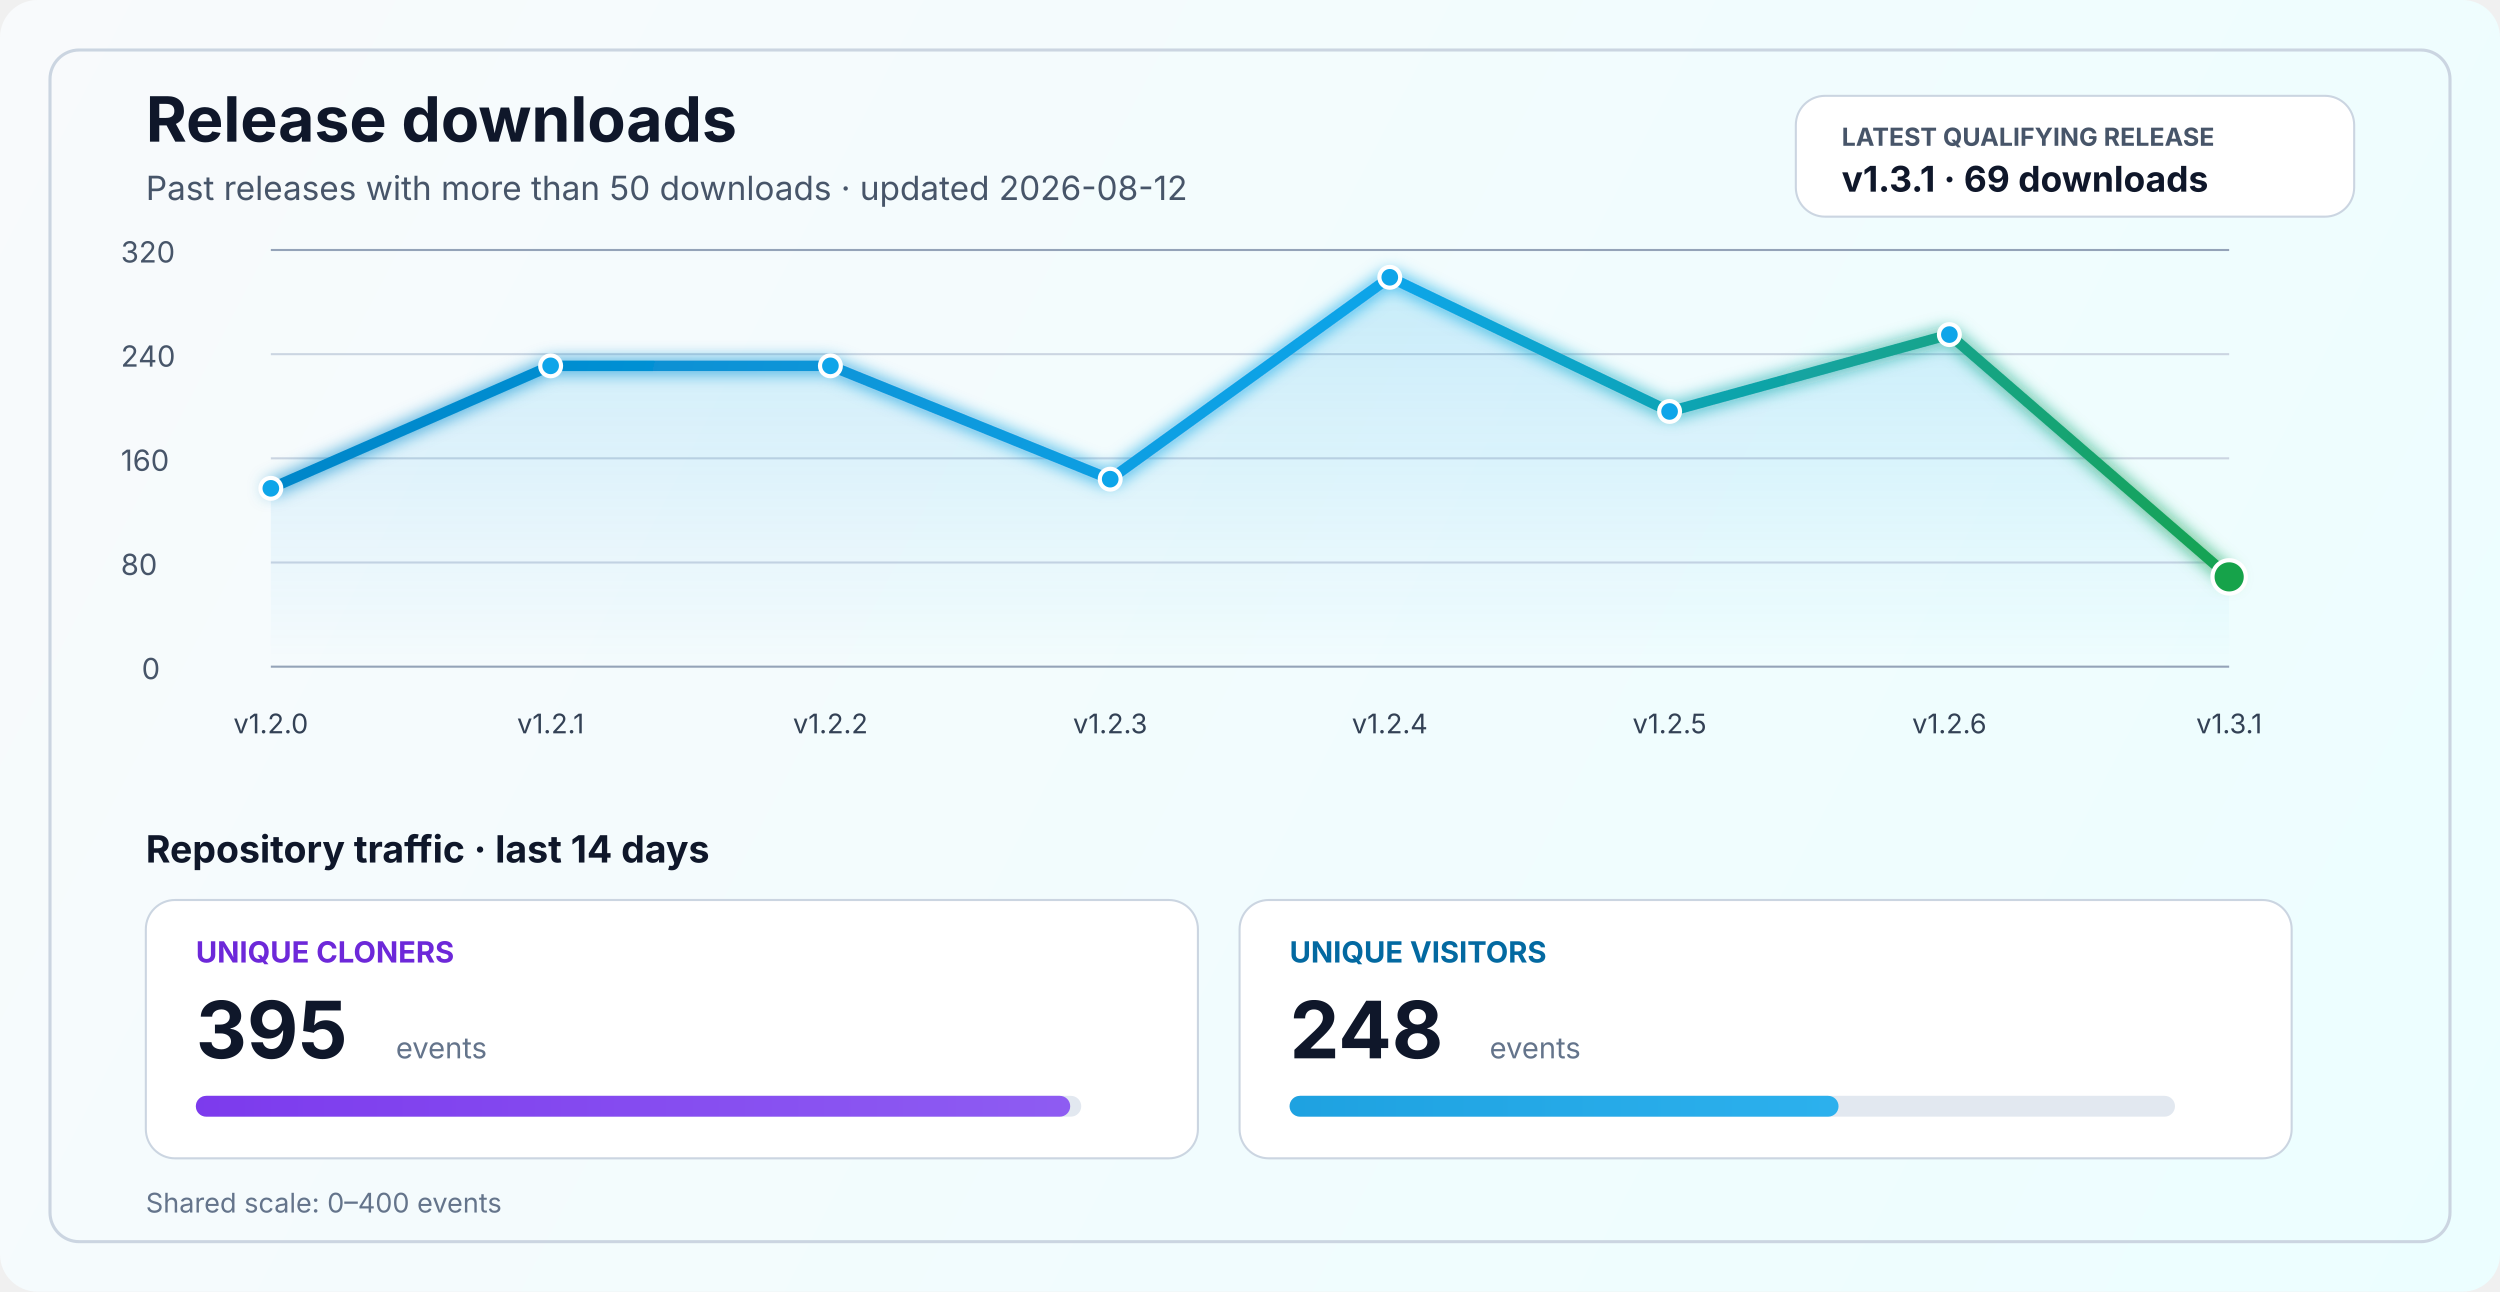
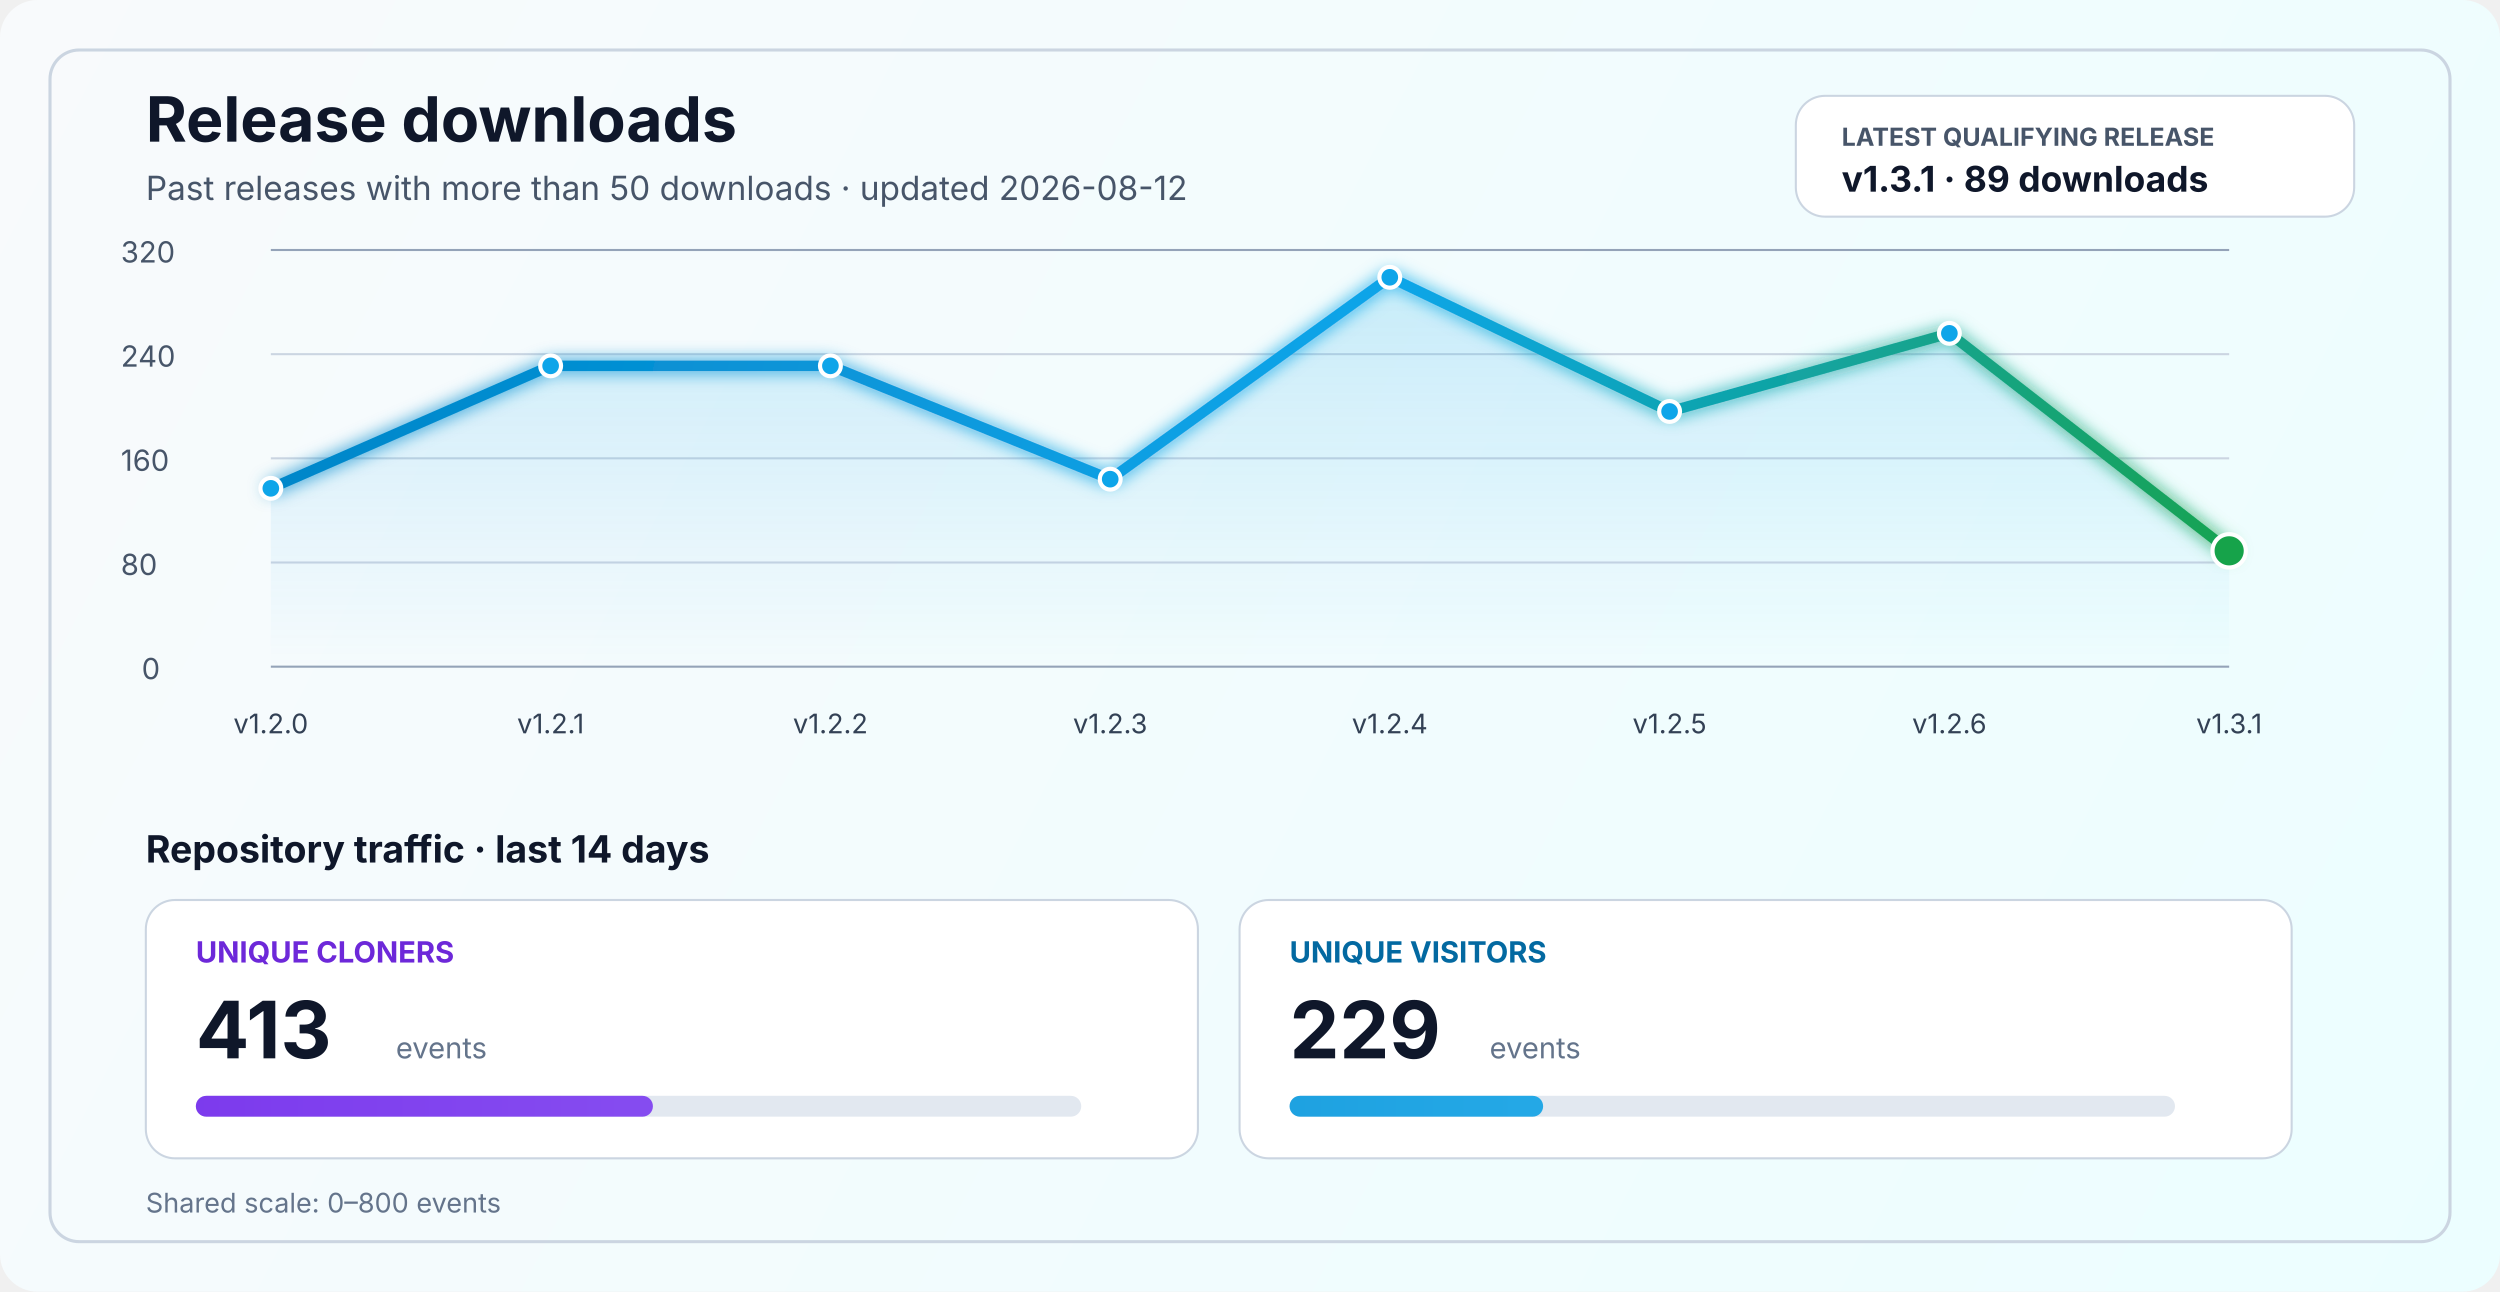
<svg xmlns="http://www.w3.org/2000/svg" width="1200" height="620" viewBox="0 0 1200 620" fill="none" role="img" aria-labelledby="title desc">
  <defs>
    <linearGradient id="bg" x1="0" y1="0" x2="1200" y2="620" gradientUnits="userSpaceOnUse">
      <stop stop-color="#F8FAFC" />
      <stop offset="1" stop-color="#ECFEFF" />
    </linearGradient>
    <linearGradient id="line" x1="130" y1="86" x2="1070" y2="340" gradientUnits="userSpaceOnUse">
      <stop stop-color="#0284C7" />
      <stop offset="0.55" stop-color="#0EA5E9" />
      <stop offset="1" stop-color="#16A34A" />
    </linearGradient>
    <linearGradient id="area" x1="0" y1="120" x2="0" y2="320" gradientUnits="userSpaceOnUse">
      <stop stop-color="#0EA5E9" stop-opacity="0.20" />
      <stop offset="1" stop-color="#0EA5E9" stop-opacity="0" />
    </linearGradient>
    <linearGradient id="cloneFill" x1="86" y1="450" x2="1110" y2="450" gradientUnits="userSpaceOnUse">
      <stop stop-color="#7C3AED" />
      <stop offset="1" stop-color="#A78BFA" />
    </linearGradient>
    <linearGradient id="viewFill" x1="86" y1="482" x2="1110" y2="482" gradientUnits="userSpaceOnUse">
      <stop stop-color="#0284C7" />
      <stop offset="1" stop-color="#38BDF8" />
    </linearGradient>
    <filter id="glow" x="-50%" y="-50%" width="200%" height="200%">
      <feGaussianBlur stdDeviation="4" result="blur" />
      <feMerge>
        <feMergeNode in="blur" />
        <feMergeNode in="SourceGraphic" />
      </feMerge>
    </filter>
  </defs>
  <rect width="1200" height="620" rx="18" fill="url(#bg)" />
  <rect x="24" y="24" width="1152" height="572" rx="14" stroke="#CBD5E1" stroke-width="1.5" />
  <text x="70" y="68" fill="#0F172A" font-size="30" font-family="SF Pro Display, -apple-system, BlinkMacSystemFont, Segoe UI, sans-serif" font-weight="700">Release downloads</text>
  <text x="70" y="96" fill="#475569" font-size="16" font-family="SF Pro Text, -apple-system, BlinkMacSystemFont, Segoe UI, sans-serif">Past releases with more than 50 downloads · updated 2026-08-12</text>
  <rect x="862" y="46" width="268" height="58" rx="14" fill="#FFFFFF" stroke="#CBD5E1" stroke-width="1" />
  <text x="884" y="70" fill="#475569" font-size="12" font-family="SF Pro Text, -apple-system, BlinkMacSystemFont, Segoe UI, sans-serif" font-weight="700">LATEST QUALIFYING RELEASE</text>
-   <text x="884" y="92" fill="#0F172A" font-size="17" font-family="SF Pro Text, -apple-system, BlinkMacSystemFont, Segoe UI, sans-serif" font-weight="700">v1.3.1 · 69 downloads</text>
+   <text x="884" y="92" fill="#0F172A" font-size="17" font-family="SF Pro Text, -apple-system, BlinkMacSystemFont, Segoe UI, sans-serif" font-weight="700">v1.3.1 · 89 downloads</text>
  <line x1="130" y1="320.0" x2="1070" y2="320.0" stroke="#94A3B8" stroke-width="1" />
  <line x1="130" y1="270.0" x2="1070" y2="270.0" stroke="#CBD5E1" stroke-width="1" />
  <line x1="130" y1="220.0" x2="1070" y2="220.0" stroke="#CBD5E1" stroke-width="1" />
  <line x1="130" y1="170.0" x2="1070" y2="170.0" stroke="#CBD5E1" stroke-width="1" />
  <line x1="130" y1="120.0" x2="1070" y2="120.0" stroke="#94A3B8" stroke-width="1" />
  <text x="68" y="326.0" fill="#475569" font-size="14" font-family="SF Pro Text, -apple-system, BlinkMacSystemFont, Segoe UI, sans-serif">0</text>
  <text x="58" y="276.0" fill="#475569" font-size="14" font-family="SF Pro Text, -apple-system, BlinkMacSystemFont, Segoe UI, sans-serif">80</text>
  <text x="58" y="226.0" fill="#475569" font-size="14" font-family="SF Pro Text, -apple-system, BlinkMacSystemFont, Segoe UI, sans-serif">160</text>
  <text x="58" y="176.0" fill="#475569" font-size="14" font-family="SF Pro Text, -apple-system, BlinkMacSystemFont, Segoe UI, sans-serif">240</text>
  <text x="58" y="126.0" fill="#475569" font-size="14" font-family="SF Pro Text, -apple-system, BlinkMacSystemFont, Segoe UI, sans-serif">320</text>
-   <path d="M 130.0 234.4 L 264.3 175.6 L 398.6 175.6 L 532.9 230.0 L 667.1 133.1 L 801.4 197.5 L 935.7 160.6 L 1070.0 276.9 L 1070 320 L 130 320 Z" fill="url(#area)" />
-   <polyline points="130.0,234.4 264.3,175.6 398.6,175.6 532.9,230.0 667.1,133.1 801.4,197.5 935.7,160.6 1070.0,276.9" fill="none" stroke="url(#line)" stroke-width="5" stroke-linecap="round" stroke-linejoin="round" filter="url(#glow)" />
+   <path d="M 130.0 234.4 L 264.3 175.6 L 398.6 175.6 L 532.9 230.0 L 667.1 133.1 L 801.4 197.5 L 935.7 160.0 L 1070.0 264.4 L 1070 320 L 130 320 Z" fill="url(#area)" />
+   <polyline points="130.0,234.4 264.3,175.6 398.6,175.6 532.9,230.0 667.1,133.1 801.4,197.5 935.7,160.0 1070.0,264.4" fill="none" stroke="url(#line)" stroke-width="5" stroke-linecap="round" stroke-linejoin="round" filter="url(#glow)" />
  <circle cx="130.0" cy="234.4" r="5" fill="#0EA5E9" stroke="#FFFFFF" stroke-width="2" />
  <circle cx="264.3" cy="175.6" r="5" fill="#0EA5E9" stroke="#FFFFFF" stroke-width="2" />
  <circle cx="398.6" cy="175.6" r="5" fill="#0EA5E9" stroke="#FFFFFF" stroke-width="2" />
  <circle cx="532.9" cy="230.0" r="5" fill="#0EA5E9" stroke="#FFFFFF" stroke-width="2" />
  <circle cx="667.1" cy="133.1" r="5" fill="#0EA5E9" stroke="#FFFFFF" stroke-width="2" />
  <circle cx="801.4" cy="197.5" r="5" fill="#0EA5E9" stroke="#FFFFFF" stroke-width="2" />
-   <circle cx="935.7" cy="160.6" r="5" fill="#0EA5E9" stroke="#FFFFFF" stroke-width="2" />
-   <circle cx="1070.0" cy="276.9" r="8" fill="#16A34A" stroke="#FFFFFF" stroke-width="2" />
+   <circle cx="935.7" cy="160.0" r="5" fill="#0EA5E9" stroke="#FFFFFF" stroke-width="2" />
+   <circle cx="1070.0" cy="264.4" r="8" fill="#16A34A" stroke="#FFFFFF" stroke-width="2" />
  <text x="130.0" y="352" text-anchor="middle" fill="#334155" font-size="13" font-family="SF Pro Text, -apple-system, BlinkMacSystemFont, Segoe UI, sans-serif">v1.2.0</text>
  <text x="264.3" y="352" text-anchor="middle" fill="#334155" font-size="13" font-family="SF Pro Text, -apple-system, BlinkMacSystemFont, Segoe UI, sans-serif">v1.2.1</text>
  <text x="398.6" y="352" text-anchor="middle" fill="#334155" font-size="13" font-family="SF Pro Text, -apple-system, BlinkMacSystemFont, Segoe UI, sans-serif">v1.2.2</text>
  <text x="532.9" y="352" text-anchor="middle" fill="#334155" font-size="13" font-family="SF Pro Text, -apple-system, BlinkMacSystemFont, Segoe UI, sans-serif">v1.2.3</text>
  <text x="667.1" y="352" text-anchor="middle" fill="#334155" font-size="13" font-family="SF Pro Text, -apple-system, BlinkMacSystemFont, Segoe UI, sans-serif">v1.2.4</text>
  <text x="801.4" y="352" text-anchor="middle" fill="#334155" font-size="13" font-family="SF Pro Text, -apple-system, BlinkMacSystemFont, Segoe UI, sans-serif">v1.2.5</text>
  <text x="935.7" y="352" text-anchor="middle" fill="#334155" font-size="13" font-family="SF Pro Text, -apple-system, BlinkMacSystemFont, Segoe UI, sans-serif">v1.2.6</text>
  <text x="1070.0" y="352" text-anchor="middle" fill="#334155" font-size="13" font-family="SF Pro Text, -apple-system, BlinkMacSystemFont, Segoe UI, sans-serif">v1.3.1</text>
  <text x="70" y="414" fill="#0F172A" font-size="18" font-family="SF Pro Text, -apple-system, BlinkMacSystemFont, Segoe UI, sans-serif" font-weight="700">Repository traffic · last 14 days</text>
  <rect x="70" y="432" width="505" height="124" rx="14" fill="#FFFFFF" stroke="#CBD5E1" stroke-width="1" />
  <text x="94" y="462" fill="#6D28D9" font-size="14" font-family="SF Pro Text, -apple-system, BlinkMacSystemFont, Segoe UI, sans-serif" font-weight="700">UNIQUE CLONERS</text>
-   <text x="94" y="508" fill="#0F172A" font-size="38" font-family="SF Pro Display, -apple-system, BlinkMacSystemFont, Segoe UI, sans-serif" font-weight="700">395</text>
+   <text x="94" y="508" fill="#0F172A" font-size="38" font-family="SF Pro Display, -apple-system, BlinkMacSystemFont, Segoe UI, sans-serif" font-weight="700">413</text>
  <text x="190" y="508" fill="#64748B" font-size="14" font-family="SF Pro Text, -apple-system, BlinkMacSystemFont, Segoe UI, sans-serif">events</text>
  <rect x="94" y="526" width="425" height="10" rx="5" fill="#E2E8F0" />
-   <rect x="94" y="526" width="419.7" height="10" rx="5" fill="url(#cloneFill)" />
+   <rect x="94" y="526" width="219.4" height="10" rx="5" fill="url(#cloneFill)" />
  <rect x="595" y="432" width="505" height="124" rx="14" fill="#FFFFFF" stroke="#CBD5E1" stroke-width="1" />
  <text x="619" y="462" fill="#0369A1" font-size="14" font-family="SF Pro Text, -apple-system, BlinkMacSystemFont, Segoe UI, sans-serif" font-weight="700">UNIQUE VISITORS</text>
-   <text x="619" y="508" fill="#0F172A" font-size="38" font-family="SF Pro Display, -apple-system, BlinkMacSystemFont, Segoe UI, sans-serif" font-weight="700">248</text>
+   <text x="619" y="508" fill="#0F172A" font-size="38" font-family="SF Pro Display, -apple-system, BlinkMacSystemFont, Segoe UI, sans-serif" font-weight="700">229</text>
  <text x="715" y="508" fill="#64748B" font-size="14" font-family="SF Pro Text, -apple-system, BlinkMacSystemFont, Segoe UI, sans-serif">events</text>
  <rect x="619" y="526" width="425" height="10" rx="5" fill="#E2E8F0" />
-   <rect x="619" y="526" width="263.5" height="10" rx="5" fill="url(#viewFill)" />
-   <text x="70" y="582" fill="#64748B" font-size="13" font-family="SF Pro Text, -apple-system, BlinkMacSystemFont, Segoe UI, sans-serif">Shared scale: 0–400 events</text>
+   <rect x="619" y="526" width="121.7" height="10" rx="5" fill="url(#viewFill)" />
+   <text x="70" y="582" fill="#64748B" font-size="13" font-family="SF Pro Text, -apple-system, BlinkMacSystemFont, Segoe UI, sans-serif">Shared scale: 0–800 events</text>
</svg>
